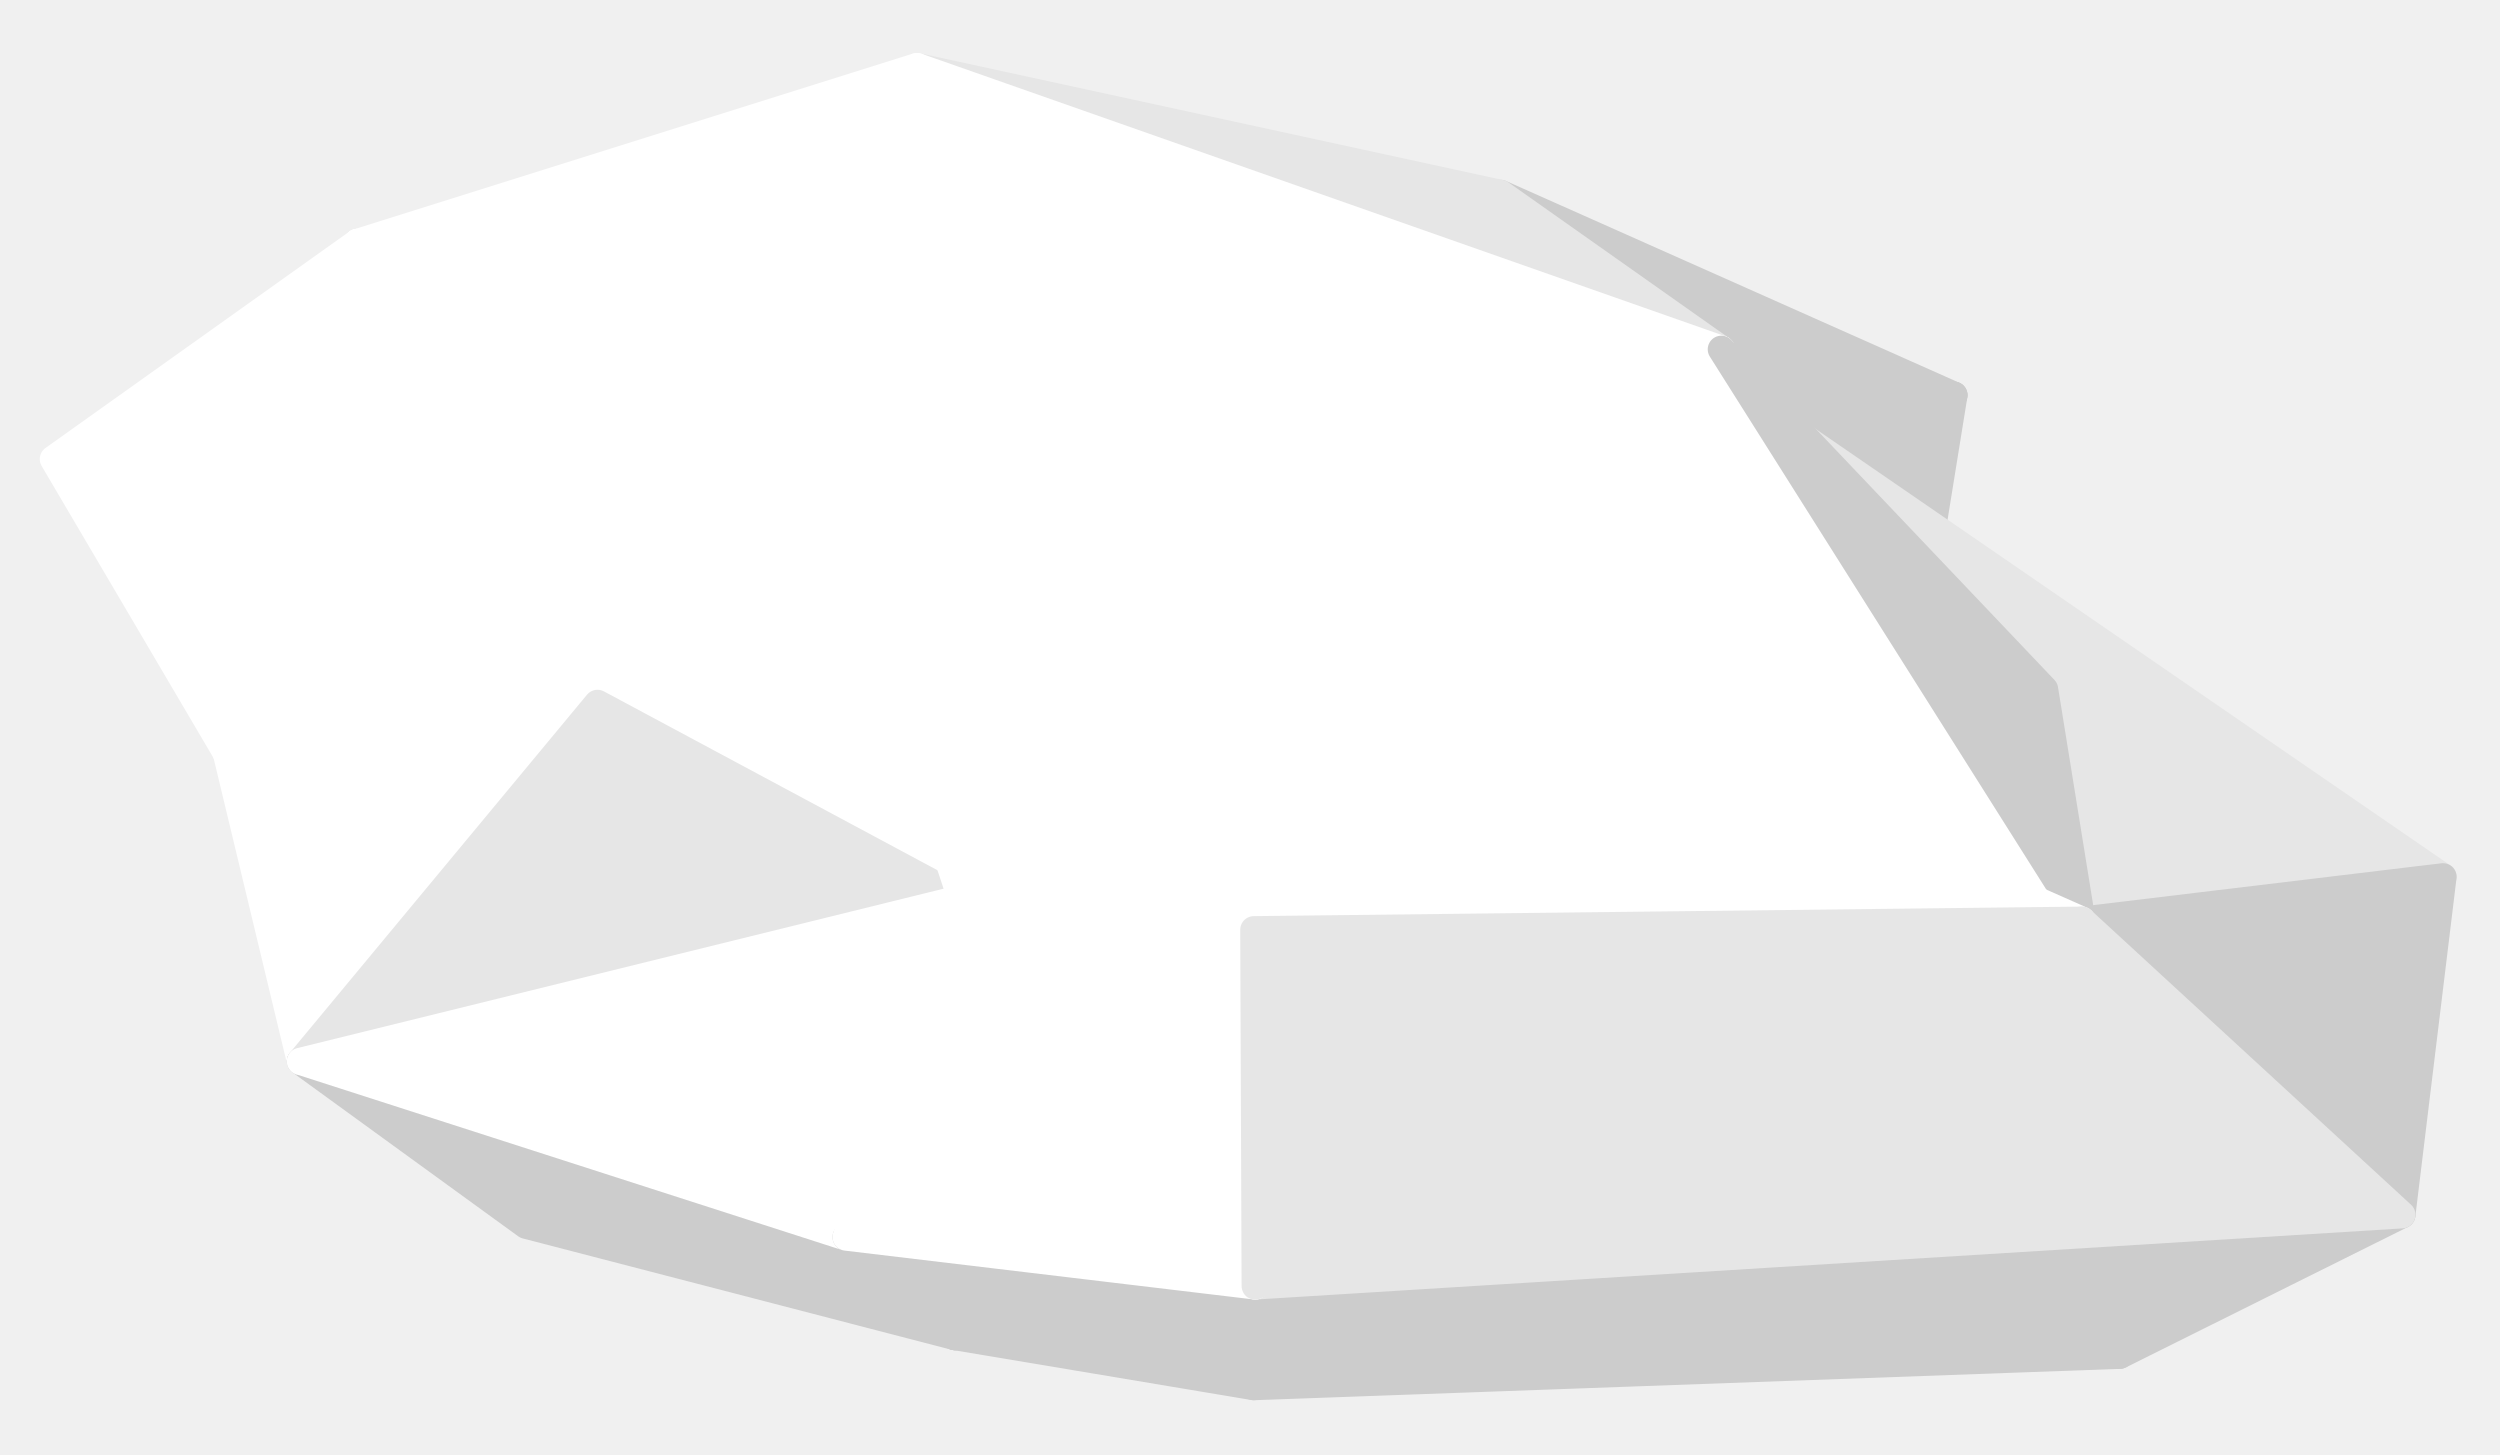
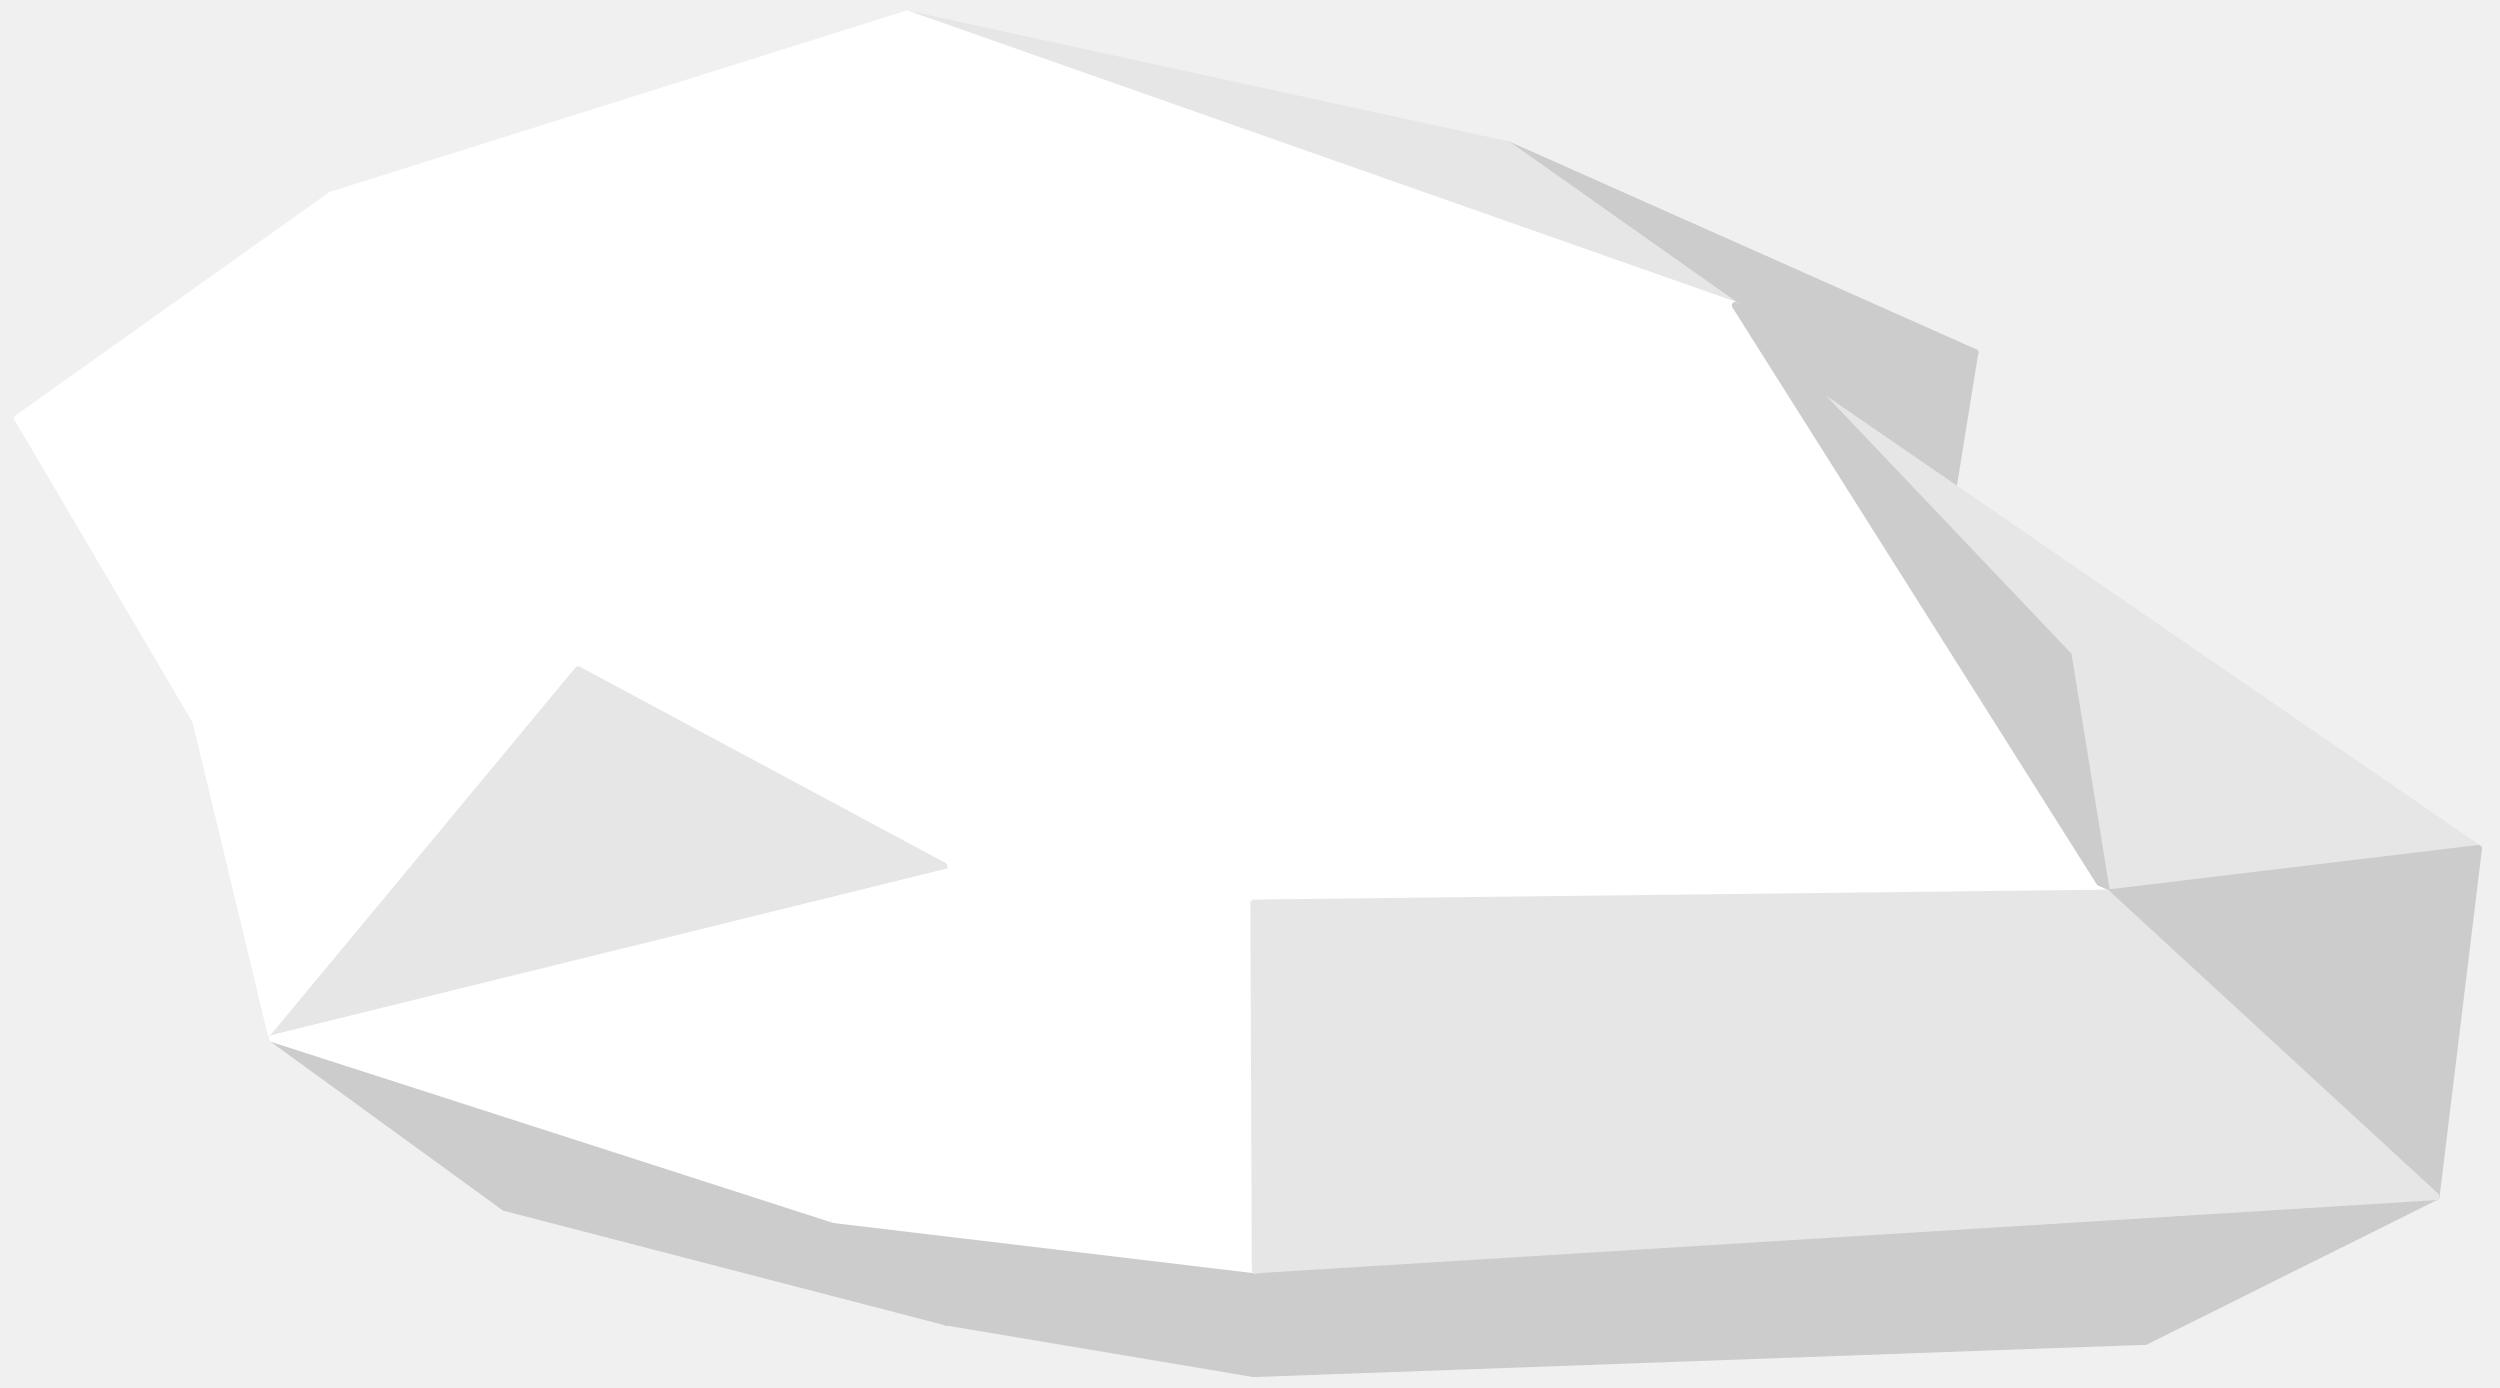
- <svg xmlns="http://www.w3.org/2000/svg" width="110" height="64" viewBox="0 0 110 64">
-   <polygon fill="#CCCCCC" stroke="#CCCCCC" stroke-width="1.2" stroke-linejoin="round" points="85.97,17.39 75.56,15.29 66.02,8.51" />
-   <polygon fill="#CCCCCC" stroke="#CCCCCC" stroke-width="1.2" stroke-linejoin="round" points="85.97,17.39 74.84,16.13 75.56,15.29" />
-   <polygon fill="#CCCCCC" stroke="#CCCCCC" stroke-width="1.2" stroke-linejoin="round" points="85.97,17.39 84.37,27.30 74.84,16.13" />
-   <polygon fill="#FFFFFF" stroke="#FFFFFF" stroke-width="1.2" stroke-linejoin="round" points="9.96,33.13 2.35,20.20 15.73,10.67" />
-   <polygon fill="#E6E6E6" stroke="#E6E6E6" stroke-width="1.2" stroke-linejoin="round" points="40.35,2.93 66.02,8.51 75.74,15.37" />
-   <polygon fill="#FFFFFF" stroke="#FFFFFF" stroke-width="1.2" stroke-linejoin="round" points="15.73,10.67 40.35,2.93 34.22,15.09" />
-   <polygon fill="#FFFFFF" stroke="#FFFFFF" stroke-width="1.2" stroke-linejoin="round" points="9.96,33.13 15.73,10.67 20.53,20.16" />
-   <polygon fill="#FFFFFF" stroke="#FFFFFF" stroke-width="1.2" stroke-linejoin="round" points="40.35,2.93 75.74,15.37 34.22,15.09" />
-   <polygon fill="#FFFFFF" stroke="#FFFFFF" stroke-width="1.2" stroke-linejoin="round" points="20.53,20.16 15.73,10.67 34.22,15.09" />
-   <polygon fill="#FFFFFF" stroke="#FFFFFF" stroke-width="1.2" stroke-linejoin="round" points="13.22,46.70 9.96,33.13 20.53,20.16" />
-   <polygon fill="#E6E6E6" stroke="#E6E6E6" stroke-width="1.2" stroke-linejoin="round" points="107.49,38.58 89.96,30.33 74.84,16.13" />
-   <polygon fill="#CCCCCC" stroke="#CCCCCC" stroke-width="1.2" stroke-linejoin="round" points="42.02,58.81 23.15,53.91 13.22,46.70" />
-   <polygon fill="#FFFFFF" stroke="#FFFFFF" stroke-width="1.2" stroke-linejoin="round" points="26.29,30.95 20.53,20.16 34.22,15.09" />
-   <polygon fill="#FFFFFF" stroke="#FFFFFF" stroke-width="1.2" stroke-linejoin="round" points="13.22,46.70 20.53,20.16 26.29,30.95" />
-   <polygon fill="#FFFFFF" stroke="#FFFFFF" stroke-width="1.2" stroke-linejoin="round" points="91.60,40.49 34.22,15.09 75.74,15.37" />
-   <polygon fill="#E6E6E6" stroke="#E6E6E6" stroke-width="1.2" stroke-linejoin="round" points="107.49,38.58 91.60,40.49 89.96,30.33" />
-   <polygon fill="#CCCCCC" stroke="#CCCCCC" stroke-width="1.2" stroke-linejoin="round" points="89.96,30.33 91.60,40.49 75.74,15.37" />
-   <polygon fill="#CCCCCC" stroke="#CCCCCC" stroke-width="1.2" stroke-linejoin="round" points="42.02,58.81 13.22,46.70 37.23,54.43" />
-   <polygon fill="#FFFFFF" stroke="#FFFFFF" stroke-width="1.2" stroke-linejoin="round" points="42.29,39.53 26.29,30.95 34.22,15.09" />
-   <polygon fill="#CCCCCC" stroke="#CCCCCC" stroke-width="1.2" stroke-linejoin="round" points="55.16,61.01 42.02,58.81 55.23,56.58" />
-   <polygon fill="#CCCCCC" stroke="#CCCCCC" stroke-width="1.2" stroke-linejoin="round" points="93.27,59.63 55.16,61.01 55.23,56.58" />
-   <polygon fill="#E6E6E6" stroke="#E6E6E6" stroke-width="1.2" stroke-linejoin="round" points="13.22,46.70 26.29,30.95 42.29,39.53" />
-   <polygon fill="#CCCCCC" stroke="#CCCCCC" stroke-width="1.2" stroke-linejoin="round" points="107.49,38.58 105.68,53.45 91.60,40.49" />
-   <polygon fill="#FFFFFF" stroke="#FFFFFF" stroke-width="1.2" stroke-linejoin="round" points="55.17,40.91 42.29,39.53 34.22,15.09" />
-   <polygon fill="#FFFFFF" stroke="#FFFFFF" stroke-width="1.2" stroke-linejoin="round" points="91.60,40.49 55.17,40.91 34.22,15.09" />
-   <polygon fill="#FFFFFF" stroke="#FFFFFF" stroke-width="1.2" stroke-linejoin="round" points="37.23,54.43 13.22,46.70 42.29,39.53" />
-   <polygon fill="#CCCCCC" stroke="#CCCCCC" stroke-width="1.2" stroke-linejoin="round" points="42.02,58.81 37.23,54.43 55.23,56.58" />
-   <polygon fill="#CCCCCC" stroke="#CCCCCC" stroke-width="1.2" stroke-linejoin="round" points="93.27,59.63 55.23,56.58 105.68,53.45" />
-   <polygon fill="#FFFFFF" stroke="#FFFFFF" stroke-width="1.2" stroke-linejoin="round" points="55.23,56.58 37.23,54.43 42.29,39.53" />
-   <polygon fill="#E6E6E6" stroke="#E6E6E6" stroke-width="1.2" stroke-linejoin="round" points="105.68,53.45 55.23,56.58 91.60,40.49" />
-   <polygon fill="#FFFFFF" stroke="#FFFFFF" stroke-width="1.2" stroke-linejoin="round" points="55.23,56.58 42.29,39.53 55.17,40.91" />
-   <polygon fill="#E6E6E6" stroke="#E6E6E6" stroke-width="1.2" stroke-linejoin="round" points="55.23,56.58 55.17,40.91 91.60,40.49" />
+ <svg xmlns="http://www.w3.org/2000/svg" width="418" height="232" viewBox="0 0 418 232">
+   <polygon fill="#CCCCCC" stroke="#CCCCCC" stroke-width="1.2" stroke-linejoin="round" points="330.18,58.95 289.46,50.73 252.12,24.22" />
+   <polygon fill="#CCCCCC" stroke="#CCCCCC" stroke-width="1.2" stroke-linejoin="round" points="330.18,58.95 286.63,54.03 289.46,50.73" />
+   <polygon fill="#CCCCCC" stroke="#CCCCCC" stroke-width="1.2" stroke-linejoin="round" points="330.18,58.95 323.93,97.73 286.63,54.03" />
+   <polygon fill="#FFFFFF" stroke="#FFFFFF" stroke-width="1.2" stroke-linejoin="round" points="32.76,120.56 2.96,69.94 55.35,32.65" />
+   <polygon fill="#E6E6E6" stroke="#E6E6E6" stroke-width="1.2" stroke-linejoin="round" points="151.66,2.36 252.12,24.22 290.16,51.07" />
+   <polygon fill="#FFFFFF" stroke="#FFFFFF" stroke-width="1.2" stroke-linejoin="round" points="55.35,32.65 151.66,2.36 127.70,49.96" />
+   <polygon fill="#FFFFFF" stroke="#FFFFFF" stroke-width="1.2" stroke-linejoin="round" points="32.76,120.56 55.35,32.65 74.14,69.79" />
+   <polygon fill="#FFFFFF" stroke="#FFFFFF" stroke-width="1.2" stroke-linejoin="round" points="151.66,2.36 290.16,51.07 127.70,49.96" />
+   <polygon fill="#FFFFFF" stroke="#FFFFFF" stroke-width="1.2" stroke-linejoin="round" points="74.14,69.79 55.35,32.65 127.70,49.96" />
+   <polygon fill="#FFFFFF" stroke="#FFFFFF" stroke-width="1.2" stroke-linejoin="round" points="45.53,173.64 32.76,120.56 74.14,69.79" />
+   <polygon fill="#E6E6E6" stroke="#E6E6E6" stroke-width="1.2" stroke-linejoin="round" points="414.39,141.88 345.79,109.58 286.63,54.03" />
+   <polygon fill="#CCCCCC" stroke="#CCCCCC" stroke-width="1.2" stroke-linejoin="round" points="158.21,221.02 84.37,201.86 45.53,173.64" />
+   <polygon fill="#FFFFFF" stroke="#FFFFFF" stroke-width="1.2" stroke-linejoin="round" points="96.67,112.01 74.14,69.79 127.70,49.96" />
+   <polygon fill="#FFFFFF" stroke="#FFFFFF" stroke-width="1.2" stroke-linejoin="round" points="45.53,173.64 74.14,69.79 96.67,112.01" />
+   <polygon fill="#FFFFFF" stroke="#FFFFFF" stroke-width="1.2" stroke-linejoin="round" points="352.22,149.35 127.70,49.96 290.16,51.07" />
+   <polygon fill="#E6E6E6" stroke="#E6E6E6" stroke-width="1.2" stroke-linejoin="round" points="414.39,141.88 352.22,149.35 345.79,109.58" />
+   <polygon fill="#CCCCCC" stroke="#CCCCCC" stroke-width="1.2" stroke-linejoin="round" points="345.79,109.58 352.22,149.35 290.16,51.07" />
+   <polygon fill="#CCCCCC" stroke="#CCCCCC" stroke-width="1.2" stroke-linejoin="round" points="158.21,221.02 45.53,173.64 139.48,203.90" />
+   <polygon fill="#FFFFFF" stroke="#FFFFFF" stroke-width="1.2" stroke-linejoin="round" points="159.27,145.60 96.67,112.01 127.70,49.96" />
+   <polygon fill="#CCCCCC" stroke="#CCCCCC" stroke-width="1.2" stroke-linejoin="round" points="209.64,229.65 158.21,221.02 209.90,212.30" />
+   <polygon fill="#CCCCCC" stroke="#CCCCCC" stroke-width="1.2" stroke-linejoin="round" points="358.74,224.25 209.64,229.65 209.90,212.30" />
+   <polygon fill="#E6E6E6" stroke="#E6E6E6" stroke-width="1.2" stroke-linejoin="round" points="45.53,173.64 96.67,112.01 159.27,145.60" />
+   <polygon fill="#CCCCCC" stroke="#CCCCCC" stroke-width="1.2" stroke-linejoin="round" points="414.39,141.88 407.30,200.06 352.22,149.35" />
+   <polygon fill="#FFFFFF" stroke="#FFFFFF" stroke-width="1.2" stroke-linejoin="round" points="209.66,151.01 159.27,145.60 127.70,49.96" />
+   <polygon fill="#FFFFFF" stroke="#FFFFFF" stroke-width="1.2" stroke-linejoin="round" points="352.22,149.35 209.66,151.01 127.70,49.96" />
+   <polygon fill="#FFFFFF" stroke="#FFFFFF" stroke-width="1.2" stroke-linejoin="round" points="139.48,203.90 45.53,173.64 159.27,145.60" />
+   <polygon fill="#CCCCCC" stroke="#CCCCCC" stroke-width="1.2" stroke-linejoin="round" points="158.21,221.02 139.48,203.90 209.90,212.30" />
+   <polygon fill="#CCCCCC" stroke="#CCCCCC" stroke-width="1.2" stroke-linejoin="round" points="358.74,224.25 209.90,212.30 407.30,200.06" />
+   <polygon fill="#FFFFFF" stroke="#FFFFFF" stroke-width="1.2" stroke-linejoin="round" points="209.90,212.30 139.48,203.90 159.27,145.60" />
+   <polygon fill="#E6E6E6" stroke="#E6E6E6" stroke-width="1.2" stroke-linejoin="round" points="407.30,200.06 209.90,212.30 352.22,149.35" />
+   <polygon fill="#FFFFFF" stroke="#FFFFFF" stroke-width="1.2" stroke-linejoin="round" points="209.90,212.30 159.27,145.60 209.66,151.01" />
+   <polygon fill="#E6E6E6" stroke="#E6E6E6" stroke-width="1.2" stroke-linejoin="round" points="209.90,212.30 209.66,151.01 352.22,149.35" />
</svg>
